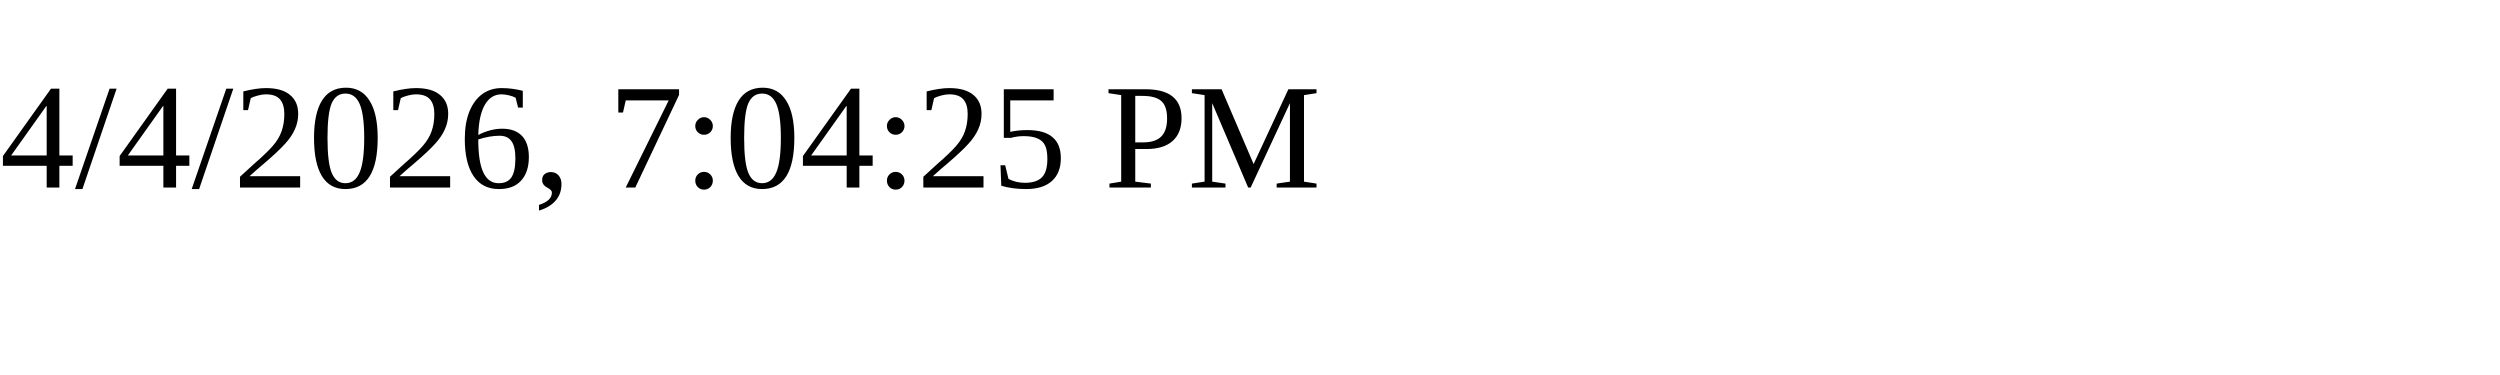
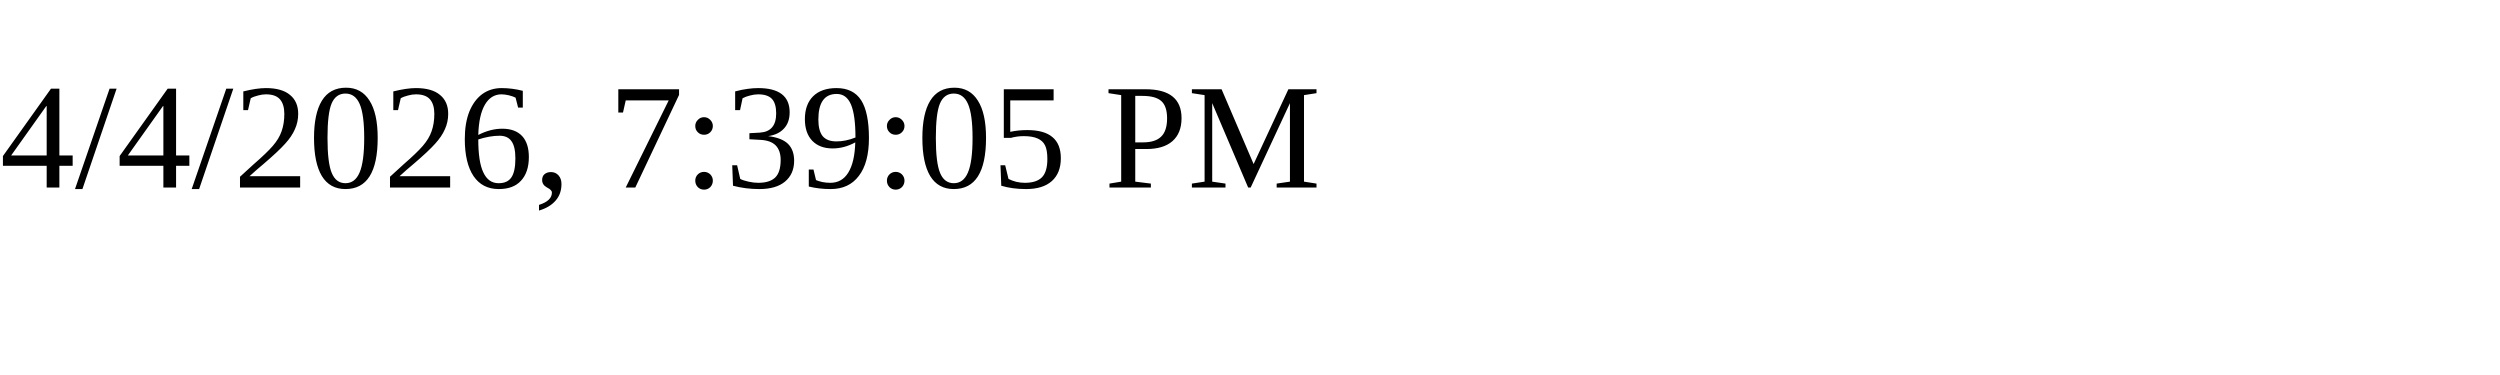
<svg xmlns="http://www.w3.org/2000/svg" height="30" width="200">
-   <text x="0" y="15">4/4/2026, 7:04:25 PM</text>
+   <text x="0" y="15">4/4/2026, 7:39:05 PM</text>
</svg>
